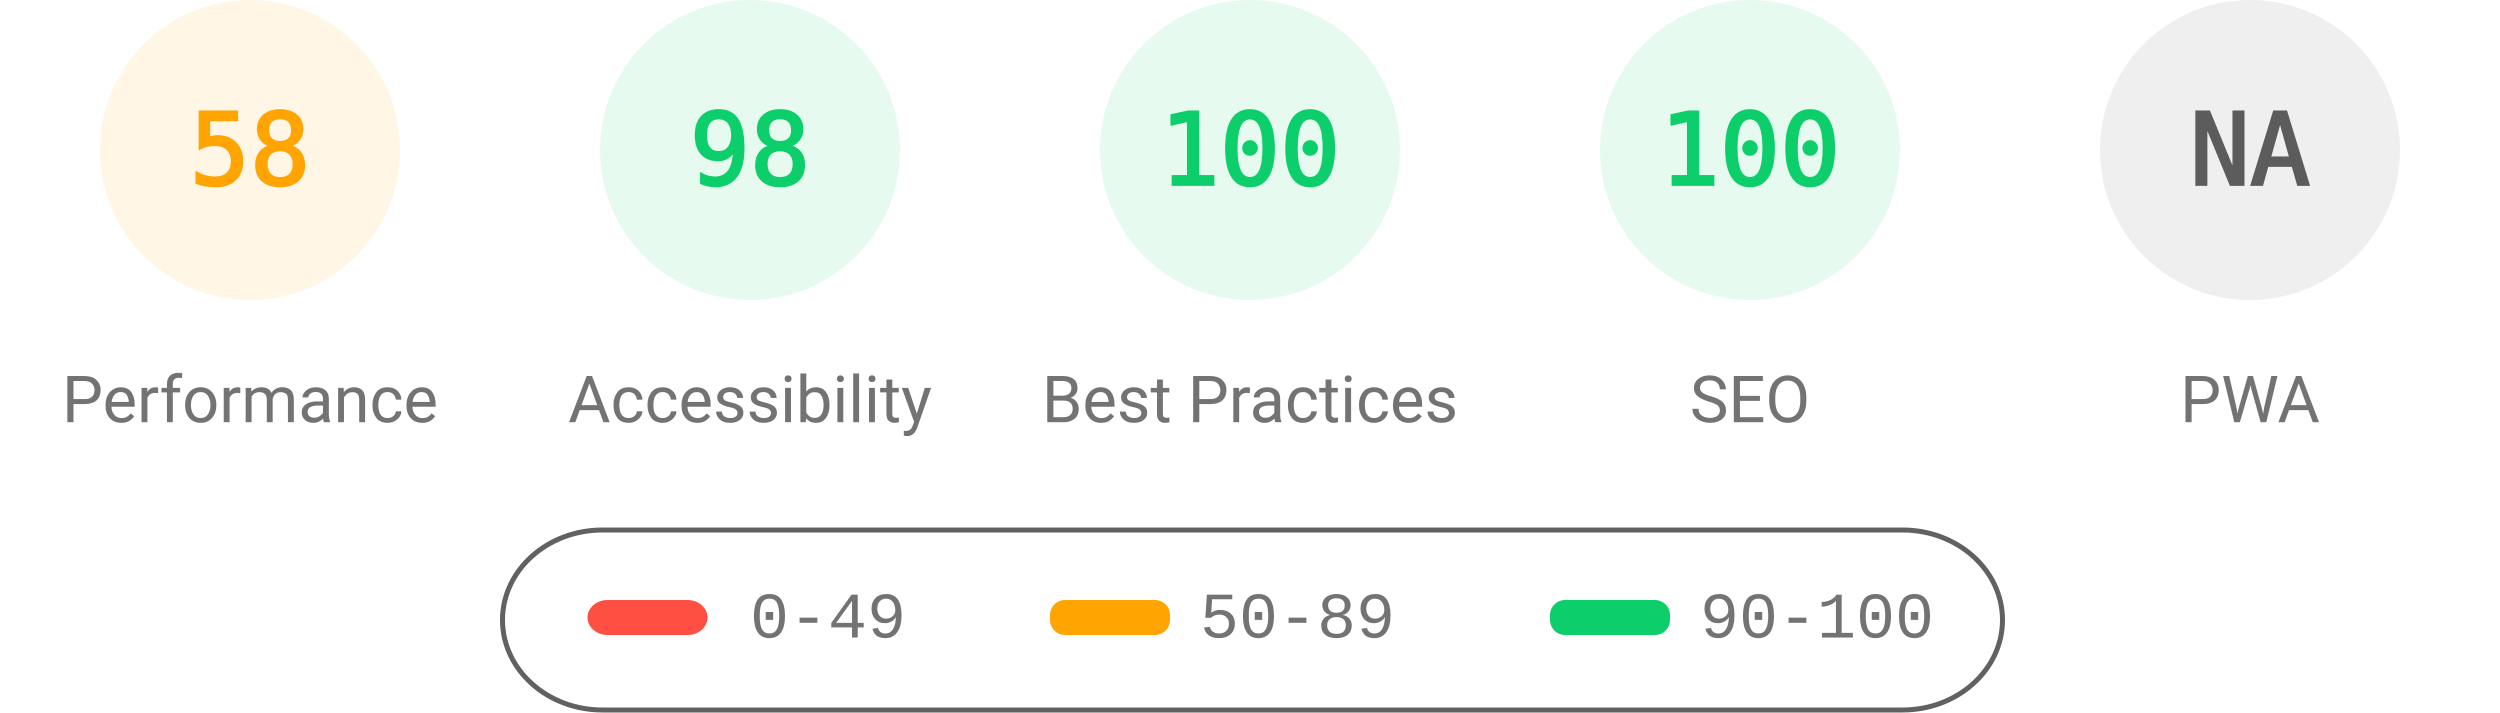
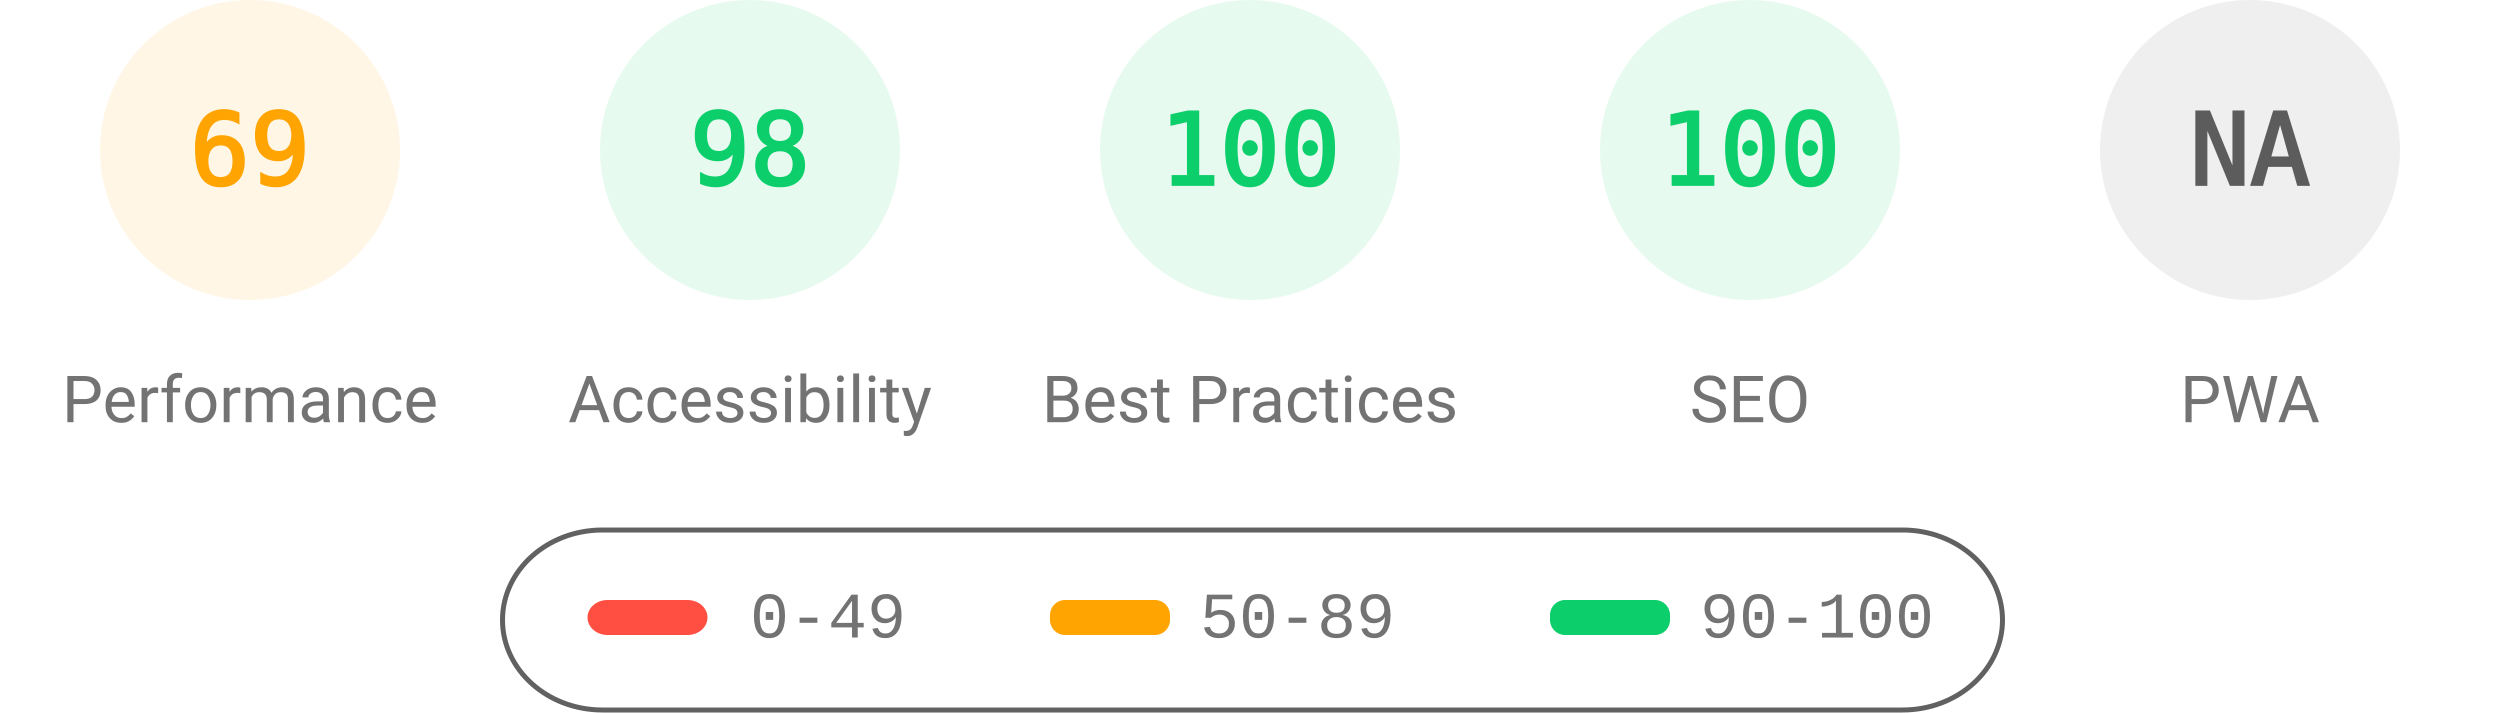
<svg xmlns="http://www.w3.org/2000/svg" fill="none" width="1000" height="285">
  <style>.gauge-base{opacity:.1}.gauge-arc{fill:none;animation-delay:250ms;stroke-linecap:round;transform:rotate(-90deg);transform-origin:100px 60px;animation:load-gauge 1s ease forwards}.guage-text{font-size:40px;font-family:monospace;text-align:center}.guage-red{color:#ff4e42;fill:#ff4e42;stroke:#ff4e42}.guage-orange{color:#ffa400;fill:#ffa400;stroke:#ffa400}.guage-green{color:#0cce6b;fill:#0cce6b;stroke:#0cce6b}.guage-undefined{color:#5c5c5c;fill:#5c5c5c;stroke:#5c5c5c}.guage-title{color:#737373;fill:#737373;stroke:none;font-size:26px;line-height:26px;font-family:Roboto,Halvetica,Arial,sans-serif}@keyframes load-gauge{from{stroke-dasharray:0 352.858}}</style>
  <svg class="guage-div guage-perf guage-orange" viewBox="0 0 200 200" width="200" height="200">
    <circle class="gauge-base" r="56" cx="100" cy="60" stroke-width="8" />
-     <circle class="gauge-arc guage-arc-1" r="56" cx="100" cy="60" stroke-width="8" style="stroke-dasharray:204.078,351.858" />
-     <text class="guage-text" x="100" y="60" alignment-baseline="central" dominant-baseline="central" text-anchor="middle">58</text>
+     <circle class="gauge-arc guage-arc-1" r="56" cx="100" cy="60" stroke-width="8" style="stroke-dasharray:242.782,351.858" />
+     <text class="guage-text" x="100" y="60" alignment-baseline="central" dominant-baseline="central" text-anchor="middle">69</text>
    <text class="guage-title" x="100" y="160" alignment-baseline="central" dominant-baseline="central" text-anchor="middle">Performance</text>
  </svg>
  <svg class="guage-div guage-acc guage-green" viewBox="0 0 200 200" width="200" height="200" x="200">
    <circle class="gauge-base" r="56" cx="100" cy="60" stroke-width="8" />
    <circle class="gauge-arc guage-arc-2" r="56" cx="100" cy="60" stroke-width="8" style="stroke-dasharray:344.821,351.858" />
    <text class="guage-text" x="100" y="60" alignment-baseline="central" dominant-baseline="central" text-anchor="middle">98</text>
    <text class="guage-title" x="100" y="160" alignment-baseline="central" dominant-baseline="central" text-anchor="middle">Accessibility</text>
  </svg>
  <svg class="guage-div guage-best guage-green" viewBox="0 0 200 200" width="200" height="200" x="400">
    <circle class="gauge-base" r="56" cx="100" cy="60" stroke-width="8" />
    <circle class="gauge-arc guage-arc-3" r="56" cx="100" cy="60" stroke-width="8" style="stroke-dasharray:351.858,351.858" />
    <text class="guage-text" x="100" y="60" alignment-baseline="central" dominant-baseline="central" text-anchor="middle">100</text>
    <text class="guage-title" x="100" y="160" alignment-baseline="central" dominant-baseline="central" text-anchor="middle">Best Practices</text>
  </svg>
  <svg class="guage-div guage-seo guage-green" viewBox="0 0 200 200" width="200" height="200" x="600">
    <circle class="gauge-base" r="56" cx="100" cy="60" stroke-width="8" />
    <circle class="gauge-arc guage-arc-4" r="56" cx="100" cy="60" stroke-width="8" style="stroke-dasharray:351.858,351.858" />
    <text class="guage-text" x="100" y="60" alignment-baseline="central" dominant-baseline="central" text-anchor="middle">100</text>
    <text class="guage-title" x="100" y="160" alignment-baseline="central" dominant-baseline="central" text-anchor="middle">SEO</text>
  </svg>
  <svg class="guage-div guage-pwa guage-undefined" viewBox="0 0 200 200" width="200" height="200" x="800">
    <circle class="gauge-base" r="56" cx="100" cy="60" stroke-width="8" />
    <circle class="gauge-arc guage-arc-4" r="56" cx="100" cy="60" stroke-width="8" style="stroke-dasharray:351.858,351.858" />
    <text class="guage-text" x="100" y="60" alignment-baseline="central" dominant-baseline="central" text-anchor="middle">NA</text>
    <text class="guage-title" x="100" y="160" alignment-baseline="central" dominant-baseline="central" text-anchor="middle">PWA</text>
  </svg>
  <svg width="604" height="76" x="200" y="210">
    <path fill="none" id="canvas_background" d="M-1-1h604v80H-1z" />
    <rect fill-opacity="0" stroke="#616161" stroke-width="2" rx="40" id="svg_2" height="72" width="600" y="2" x="1" fill="#000" />
    <rect stroke="#000" rx="8" id="svg_3" height="14" width="48" y="30" x="35" stroke-opacity="null" stroke-width="0" fill="#ff4e42" />
    <rect stroke="#000" rx="6" id="svg_4" height="14" width="48" y="30" x="220" stroke-opacity="null" stroke-width="0" fill="#ffa400" />
    <rect stroke="#000" rx="6" id="svg_5" height="14" width="48" y="30" x="420" stroke-opacity="null" stroke-width="0" fill="#0cce6b" />
    <text xml:space="preserve" text-anchor="start" font-family="'Courier New', Courier, monospace" font-size="26" id="svg_6" y="45" x="100" stroke-opacity="null" stroke-width="0" stroke="#000" fill="#737373">0-49</text>
    <text xml:space="preserve" text-anchor="start" font-family="'Courier New', Courier, monospace" font-size="26" id="svg_7" y="45" x="280" stroke-opacity="null" stroke-width="0" stroke="#000" fill="#737373">50-89</text>
    <text xml:space="preserve" text-anchor="start" font-family="'Courier New', Courier, monospace" font-size="26" id="svg_8" y="45" x="480" stroke-opacity="null" stroke-width="0" stroke="#000" fill="#737373">90-100</text>
  </svg>
</svg>
